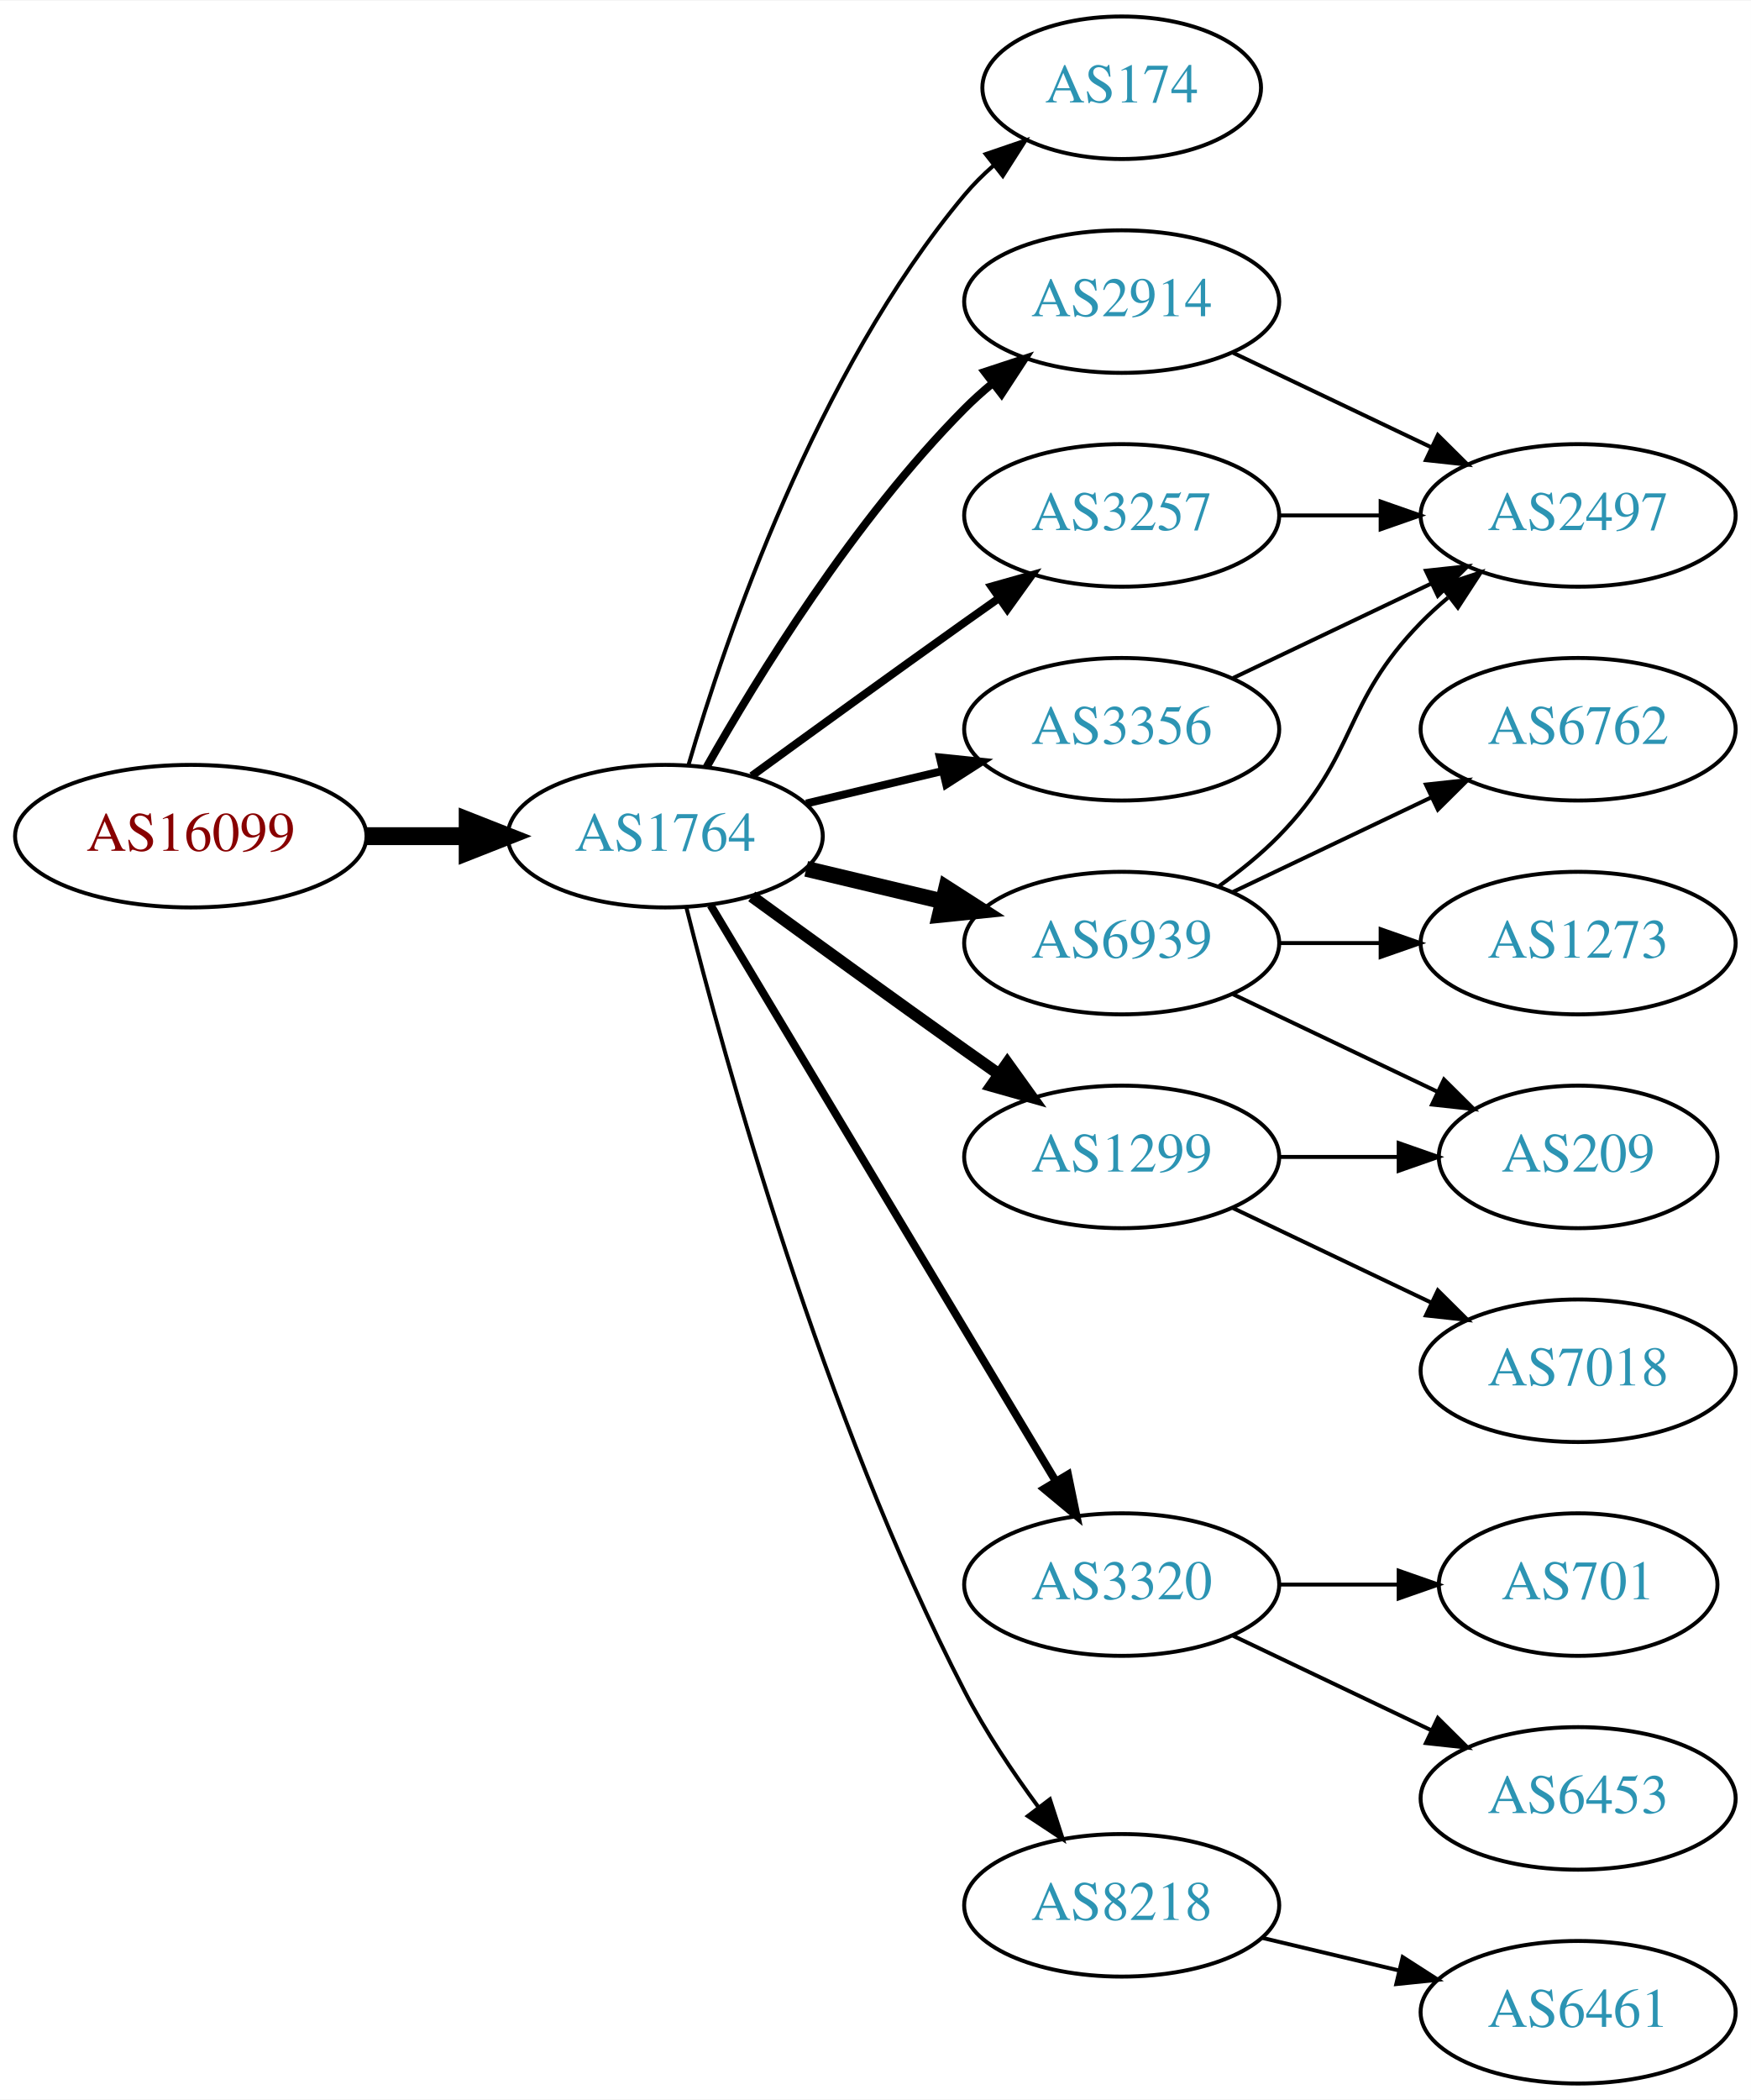
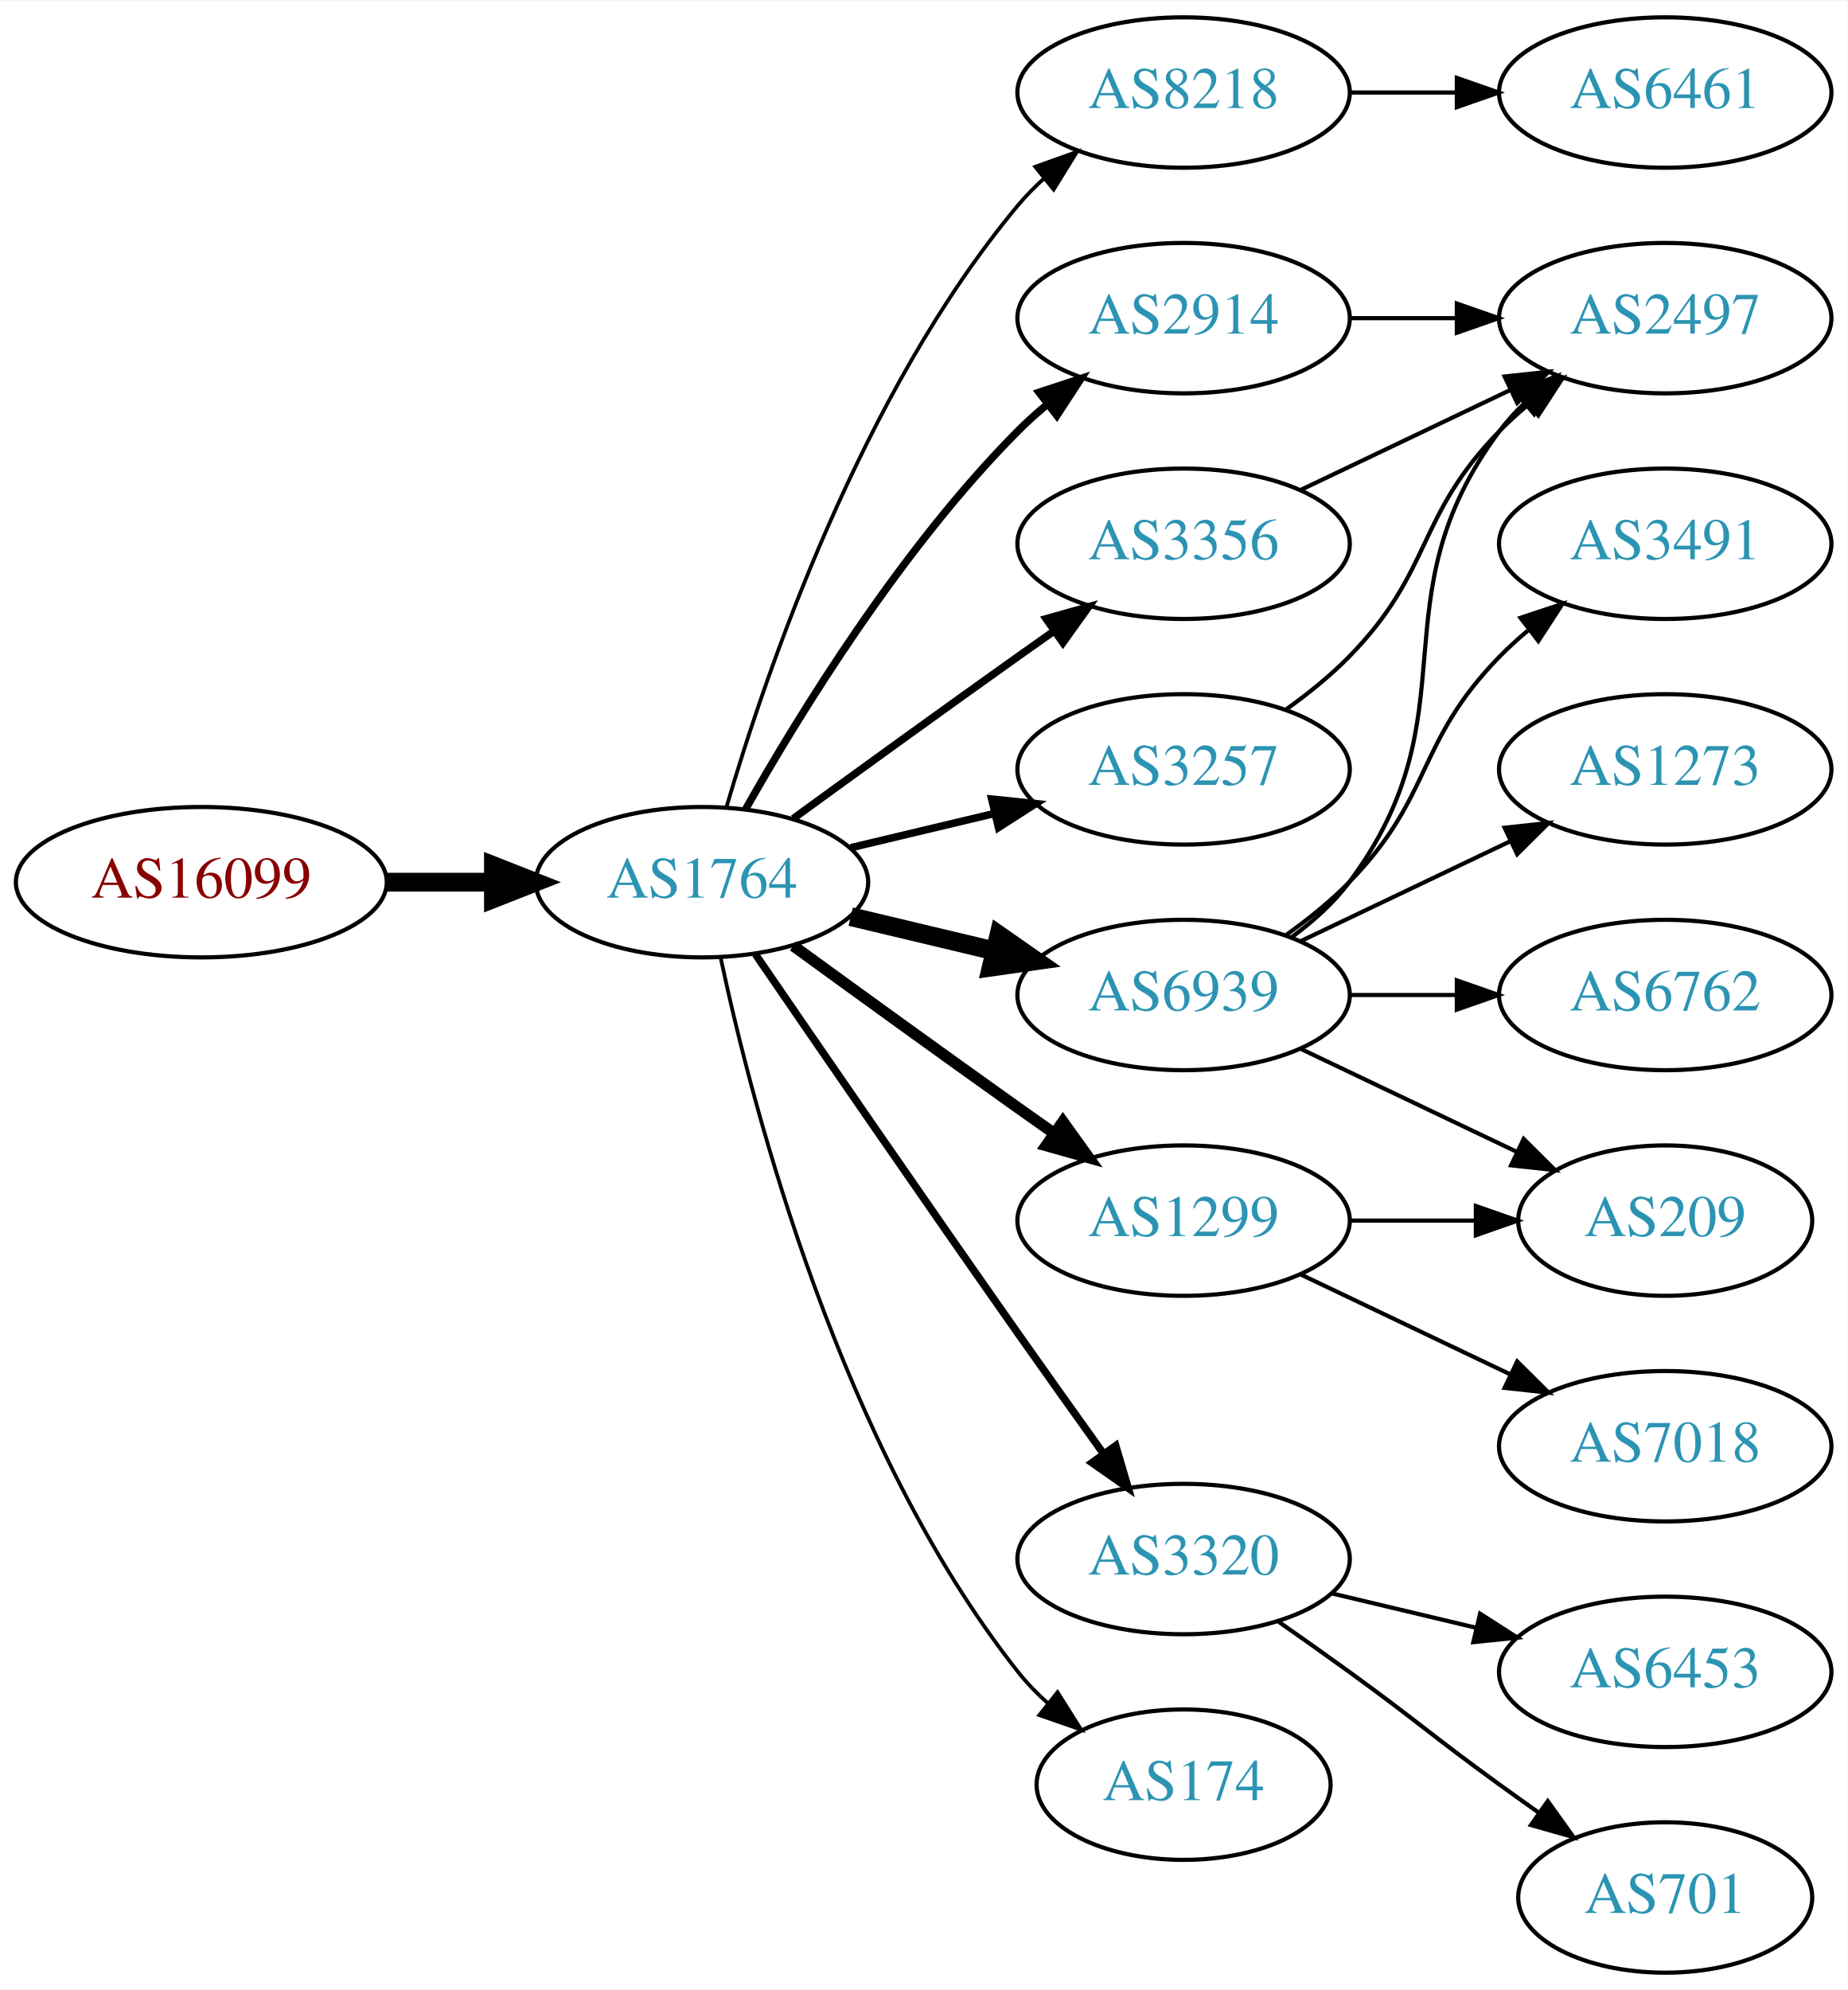
- <svg xmlns="http://www.w3.org/2000/svg" xmlns:xlink="http://www.w3.org/1999/xlink" width="442pt" height="530pt" viewBox="0.00 0.00 442.27 530.00">
-   <g id="graph0" class="graph" transform="scale(1 1) rotate(0) translate(4 526)">
-     <polygon fill="white" stroke="none" points="-4,4 -4,-526 438.271,-526 438.271,4 -4,4" />
+ <svg xmlns="http://www.w3.org/2000/svg" xmlns:xlink="http://www.w3.org/1999/xlink" width="442pt" height="476pt" viewBox="0.00 0.00 442.27 476.00">
+   <g id="graph0" class="graph" transform="scale(1 1) rotate(0) translate(4 472)">
+     <polygon fill="white" stroke="none" points="-4,4 -4,-472 438.271,-472 438.271,4 -4,4" />
    <g id="node1" class="node">
      <g id="a_node1">
        <a xlink:href="/asn/16099" xlink:title="AS16099 ~ SOZVERS-NET [AT]">
-           <ellipse fill="#ffffff" stroke="black" cx="44.196" cy="-315" rx="44.393" ry="18" />
-           <text text-anchor="middle" x="44.196" y="-311.3" font-family="Times,serif" font-size="14.00" fill="#880000">AS16099</text>
+           <ellipse fill="#ffffff" stroke="black" cx="44.196" cy="-261" rx="44.393" ry="18" />
+           <text text-anchor="middle" x="44.196" y="-257.3" font-family="Times,serif" font-size="14.00" fill="#880000">AS16099</text>
        </a>
      </g>
    </g>
    <g id="node2" class="node">
      <g id="a_node2">
        <a xlink:href="/asn/1764" xlink:title="AS1764 ~ NEXTLAYER-AS [AT]">
-           <ellipse fill="#ffffff" stroke="black" cx="164.039" cy="-315" rx="39.794" ry="18" />
-           <text text-anchor="middle" x="164.039" y="-311.3" font-family="Times,serif" font-size="14.00" fill="#2c94b3">AS1764</text>
+           <ellipse fill="#ffffff" stroke="black" cx="164.039" cy="-261" rx="39.794" ry="18" />
+           <text text-anchor="middle" x="164.039" y="-257.3" font-family="Times,serif" font-size="14.00" fill="#2c94b3">AS1764</text>
        </a>
      </g>
    </g>
    <g id="edge1" class="edge">
-       <path fill="none" stroke="black" stroke-width="4.5" d="M88.407,-315C96.72,-315 105.482,-315 113.965,-315" />
-       <polygon fill="black" stroke="black" stroke-width="4.5" points="114.123,-318.938 124.123,-315 114.123,-311.063 114.123,-318.938" />
+       <path fill="none" stroke="black" stroke-width="4.5" d="M88.407,-261C96.72,-261 105.482,-261 113.965,-261" />
+       <polygon fill="black" stroke="black" stroke-width="4.5" points="114.123,-264.938 124.123,-261 114.123,-257.063 114.123,-264.938" />
    </g>
    <g id="node3" class="node">
      <g id="a_node3">
-         <a xlink:href="/asn/174" xlink:title="AS174 ~ Cogent Communications [US]">
-           <ellipse fill="#ffffff" stroke="black" cx="279.332" cy="-504" rx="35.194" ry="18" />
-           <text text-anchor="middle" x="279.332" y="-500.3" font-family="Times,serif" font-size="14.00" fill="#2c94b3">AS174</text>
+         <a xlink:href="/asn/8218" xlink:title="AS8218 ~ legacy Neotelecoms [FR]">
+           <ellipse fill="#ffffff" stroke="black" cx="279.332" cy="-450" rx="39.794" ry="18" />
+           <text text-anchor="middle" x="279.332" y="-446.3" font-family="Times,serif" font-size="14.00" fill="#2c94b3">AS8218</text>
        </a>
      </g>
    </g>
    <g id="edge2" class="edge">
-       <path fill="none" stroke="black" d="M169.913,-333.002C179.227,-364.844 202.043,-431.981 239.685,-477 241.838,-479.574 244.292,-482.017 246.896,-484.303" />
-       <polygon fill="black" stroke="black" points="244.98,-487.249 255.007,-490.672 249.303,-481.743 244.98,-487.249" />
+       <path fill="none" stroke="black" stroke-width="0.9" d="M169.913,-279.002C179.227,-310.844 202.043,-377.981 239.685,-423 241.555,-425.237 243.654,-427.374 245.88,-429.396" />
+       <polygon fill="black" stroke="black" stroke-width="0.9" points="243.823,-432.234 253.799,-435.804 248.227,-426.793 243.823,-432.234" />
    </g>
    <g id="node4" class="node">
      <g id="a_node4">
        <a xlink:href="/asn/2914" xlink:title="AS2914 ~ NTT America, Inc. [US]">
-           <ellipse fill="#ffffff" stroke="black" cx="279.332" cy="-450" rx="39.794" ry="18" />
-           <text text-anchor="middle" x="279.332" y="-446.3" font-family="Times,serif" font-size="14.00" fill="#2c94b3">AS2914</text>
+           <ellipse fill="#ffffff" stroke="black" cx="279.332" cy="-396" rx="39.794" ry="18" />
+           <text text-anchor="middle" x="279.332" y="-392.3" font-family="Times,serif" font-size="14.00" fill="#2c94b3">AS2914</text>
        </a>
      </g>
    </g>
    <g id="edge3" class="edge">
-       <path fill="none" stroke="black" stroke-width="2" d="M174.498,-332.49C187.28,-355.096 211.712,-394.886 239.685,-423 241.796,-425.121 244.092,-427.188 246.477,-429.171" />
-       <polygon fill="black" stroke="black" stroke-width="2" points="244.73,-432.242 254.793,-435.556 248.993,-426.69 244.73,-432.242" />
+       <path fill="none" stroke="black" stroke-width="1.8" d="M174.498,-278.49C187.28,-301.096 211.712,-340.886 239.685,-369 241.796,-371.121 244.092,-373.188 246.477,-375.171" />
+       <polygon fill="black" stroke="black" stroke-width="1.8" points="244.73,-378.242 254.793,-381.556 248.993,-372.69 244.73,-378.242" />
    </g>
    <g id="node5" class="node">
      <g id="a_node5">
        <a xlink:href="/asn/1299" xlink:title="AS1299 ~ Telia Carrier [EU]">
-           <ellipse fill="#ffffff" stroke="black" cx="279.332" cy="-234" rx="39.794" ry="18" />
-           <text text-anchor="middle" x="279.332" y="-230.3" font-family="Times,serif" font-size="14.00" fill="#2c94b3">AS1299</text>
+           <ellipse fill="#ffffff" stroke="black" cx="279.332" cy="-180" rx="39.794" ry="18" />
+           <text text-anchor="middle" x="279.332" y="-176.3" font-family="Times,serif" font-size="14.00" fill="#2c94b3">AS1299</text>
        </a>
      </g>
    </g>
    <g id="edge4" class="edge">
-       <path fill="none" stroke="black" stroke-width="3" d="M185.887,-299.778C200.821,-288.909 221.435,-273.975 239.685,-261 242.506,-258.995 245.449,-256.915 248.397,-254.841" />
-       <polygon fill="black" stroke="black" stroke-width="3" points="250.443,-257.681 256.621,-249.074 246.424,-251.95 250.443,-257.681" />
+       <path fill="none" stroke="black" stroke-width="2.7" d="M185.887,-245.778C200.821,-234.909 221.435,-219.975 239.685,-207 242.506,-204.995 245.449,-202.915 248.397,-200.841" />
+       <polygon fill="black" stroke="black" stroke-width="2.7" points="250.443,-203.681 256.621,-195.074 246.424,-197.95 250.443,-203.681" />
    </g>
    <g id="node6" class="node">
      <g id="a_node6">
-         <a xlink:href="/asn/6939" xlink:title="AS6939 ~ Hurricane Electric LLC [US]">
-           <ellipse fill="#ffffff" stroke="black" cx="279.332" cy="-288" rx="39.794" ry="18" />
-           <text text-anchor="middle" x="279.332" y="-284.3" font-family="Times,serif" font-size="14.00" fill="#2c94b3">AS6939</text>
-         </a>
-       </g>
-     </g>
-     <g id="edge5" class="edge">
-       <path fill="none" stroke="black" stroke-width="4" d="M199.646,-306.752C210.517,-304.162 222.671,-301.265 234.114,-298.538" />
-       <polygon fill="black" stroke="black" stroke-width="4" points="235.02,-301.92 243.936,-296.197 233.397,-295.111 235.02,-301.92" />
-     </g>
-     <g id="node7" class="node">
-       <g id="a_node7">
-         <a xlink:href="/asn/3257" xlink:title="AS3257 ~ GTT [DE]">
-           <ellipse fill="#ffffff" stroke="black" cx="279.332" cy="-396" rx="39.794" ry="18" />
-           <text text-anchor="middle" x="279.332" y="-392.3" font-family="Times,serif" font-size="14.00" fill="#2c94b3">AS3257</text>
-         </a>
-       </g>
-     </g>
-     <g id="edge6" class="edge">
-       <path fill="none" stroke="black" stroke-width="2" d="M185.887,-330.222C200.821,-341.091 221.435,-356.025 239.685,-369 242.506,-371.005 245.449,-373.085 248.397,-375.159" />
-       <polygon fill="black" stroke="black" stroke-width="2" points="246.424,-378.05 256.621,-380.926 250.443,-372.319 246.424,-378.05" />
-     </g>
-     <g id="node8" class="node">
-       <g id="a_node8">
        <a xlink:href="/asn/3356" xlink:title="AS3356 ~ Level 3 Parent, LLC [US]">
          <ellipse fill="#ffffff" stroke="black" cx="279.332" cy="-342" rx="39.794" ry="18" />
          <text text-anchor="middle" x="279.332" y="-338.3" font-family="Times,serif" font-size="14.00" fill="#2c94b3">AS3356</text>
        </a>
      </g>
    </g>
+     <g id="edge5" class="edge">
+       <path fill="none" stroke="black" stroke-width="1.8" d="M185.887,-276.222C200.821,-287.091 221.435,-302.025 239.685,-315 242.506,-317.005 245.449,-319.085 248.397,-321.159" />
+       <polygon fill="black" stroke="black" stroke-width="1.8" points="246.424,-324.05 256.621,-326.926 250.443,-318.319 246.424,-324.05" />
+     </g>
+     <g id="node7" class="node">
+       <g id="a_node7">
+         <a xlink:href="/asn/6939" xlink:title="AS6939 ~ Hurricane Electric LLC [US]">
+           <ellipse fill="#ffffff" stroke="black" cx="279.332" cy="-234" rx="39.794" ry="18" />
+           <text text-anchor="middle" x="279.332" y="-230.3" font-family="Times,serif" font-size="14.00" fill="#2c94b3">AS6939</text>
+         </a>
+       </g>
+     </g>
+     <g id="edge6" class="edge">
+       <path fill="none" stroke="black" stroke-width="4.5" d="M199.646,-252.752C210.517,-250.162 222.671,-247.265 234.114,-244.538" />
+       <polygon fill="black" stroke="black" stroke-width="4.5" points="235.122,-248.346 243.936,-242.197 233.296,-240.685 235.122,-248.346" />
+     </g>
+     <g id="node8" class="node">
+       <g id="a_node8">
+         <a xlink:href="/asn/3320" xlink:title="AS3320 ~ DTAG [DE]">
+           <ellipse fill="#ffffff" stroke="black" cx="279.332" cy="-99" rx="39.794" ry="18" />
+           <text text-anchor="middle" x="279.332" y="-95.3" font-family="Times,serif" font-size="14.00" fill="#2c94b3">AS3320</text>
+         </a>
+       </g>
+     </g>
    <g id="edge7" class="edge">
-       <path fill="none" stroke="black" stroke-width="2" d="M199.646,-323.248C210.517,-325.838 222.671,-328.735 234.114,-331.462" />
-       <polygon fill="black" stroke="black" stroke-width="2" points="233.397,-334.889 243.936,-333.803 235.02,-328.08 233.397,-334.889" />
+       <path fill="none" stroke="black" stroke-width="1.8" d="M176.846,-243.731C191.489,-222.358 217.262,-184.88 239.685,-153 246.32,-143.567 253.67,-133.261 260.164,-124.205" />
+       <polygon fill="black" stroke="black" stroke-width="1.8" points="263.085,-126.138 266.076,-115.974 257.399,-122.054 263.085,-126.138" />
    </g>
    <g id="node9" class="node">
      <g id="a_node9">
-         <a xlink:href="/asn/3320" xlink:title="AS3320 ~ DTAG [DE]">
-           <ellipse fill="#ffffff" stroke="black" cx="279.332" cy="-126" rx="39.794" ry="18" />
-           <text text-anchor="middle" x="279.332" y="-122.3" font-family="Times,serif" font-size="14.00" fill="#2c94b3">AS3320</text>
+         <a xlink:href="/asn/3257" xlink:title="AS3257 ~ GTT [DE]">
+           <ellipse fill="#ffffff" stroke="black" cx="279.332" cy="-288" rx="39.794" ry="18" />
+           <text text-anchor="middle" x="279.332" y="-284.3" font-family="Times,serif" font-size="14.00" fill="#2c94b3">AS3257</text>
        </a>
      </g>
    </g>
    <g id="edge8" class="edge">
-       <path fill="none" stroke="black" stroke-width="2" d="M175.494,-297.558C195.475,-264.225 239.18,-191.314 262.666,-152.134" />
-       <polygon fill="black" stroke="black" stroke-width="2" points="265.762,-153.776 267.902,-143.4 259.758,-150.177 265.762,-153.776" />
+       <path fill="none" stroke="black" stroke-width="1.8" d="M199.646,-269.248C210.517,-271.838 222.671,-274.735 234.114,-277.462" />
+       <polygon fill="black" stroke="black" stroke-width="1.8" points="233.397,-280.889 243.936,-279.803 235.02,-274.08 233.397,-280.889" />
    </g>
    <g id="node10" class="node">
      <g id="a_node10">
-         <a xlink:href="/asn/8218" xlink:title="AS8218 ~ legacy Neotelecoms [FR]">
-           <ellipse fill="#ffffff" stroke="black" cx="279.332" cy="-45" rx="39.794" ry="18" />
-           <text text-anchor="middle" x="279.332" y="-41.3" font-family="Times,serif" font-size="14.00" fill="#2c94b3">AS8218</text>
+         <a xlink:href="/asn/174" xlink:title="AS174 ~ Cogent Communications [US]">
+           <ellipse fill="#ffffff" stroke="black" cx="279.332" cy="-45" rx="35.194" ry="18" />
+           <text text-anchor="middle" x="279.332" y="-41.3" font-family="Times,serif" font-size="14.00" fill="#2c94b3">AS174</text>
        </a>
      </g>
    </g>
    <g id="edge9" class="edge">
-       <path fill="none" stroke="black" d="M169.388,-296.934C178.942,-258.918 203.803,-168.439 239.685,-99 244.899,-88.91 251.823,-78.589 258.369,-69.709" />
-       <polygon fill="black" stroke="black" points="261.198,-71.771 264.461,-61.691 255.625,-67.536 261.198,-71.771" />
+       <path fill="none" stroke="black" stroke-width="0.9" d="M168.529,-242.84C176.16,-206.97 197.152,-125.845 239.685,-72 241.765,-69.367 244.17,-66.884 246.743,-64.572" />
+       <polygon fill="black" stroke="black" stroke-width="0.9" points="249.154,-67.126 254.806,-58.165 244.799,-61.646 249.154,-67.126" />
    </g>
    <g id="node11" class="node">
      <g id="a_node11">
+         <a xlink:href="/asn/6461" xlink:title="AS6461 ~ Zayo Bandwidth [US]">
+           <ellipse fill="#ffffff" stroke="black" cx="394.625" cy="-450" rx="39.794" ry="18" />
+           <text text-anchor="middle" x="394.625" y="-446.3" font-family="Times,serif" font-size="14.00" fill="#2c94b3">AS6461</text>
+         </a>
+       </g>
+     </g>
+     <g id="edge10" class="edge">
+       <path fill="none" stroke="black" d="M319.004,-450C327.207,-450 335.971,-450 344.503,-450" />
+       <polygon fill="black" stroke="black" points="344.742,-453.5 354.742,-450 344.742,-446.5 344.742,-453.5" />
+     </g>
+     <g id="node12" class="node">
+       <g id="a_node12">
        <a xlink:href="/asn/2497" xlink:title="AS2497 ~ Internet Initiative Japan Inc. [JP]">
          <ellipse fill="#ffffff" stroke="black" cx="394.625" cy="-396" rx="39.794" ry="18" />
          <text text-anchor="middle" x="394.625" y="-392.3" font-family="Times,serif" font-size="14.00" fill="#2c94b3">AS2497</text>
        </a>
      </g>
    </g>
-     <g id="edge10" class="edge">
-       <path fill="none" stroke="black" d="M307.468,-437.066C322.462,-429.919 341.283,-420.948 357.506,-413.215" />
-       <polygon fill="black" stroke="black" points="359.188,-416.291 366.71,-408.829 356.177,-409.972 359.188,-416.291" />
-     </g>
-     <g id="node12" class="node">
-       <g id="a_node12">
-         <a xlink:href="/asn/7018" xlink:title="AS7018 ~ AT&amp;T Services, Inc. [US]">
-           <ellipse fill="#ffffff" stroke="black" cx="394.625" cy="-180" rx="39.794" ry="18" />
-           <text text-anchor="middle" x="394.625" y="-176.3" font-family="Times,serif" font-size="14.00" fill="#2c94b3">AS7018</text>
-         </a>
-       </g>
-     </g>
    <g id="edge11" class="edge">
-       <path fill="none" stroke="black" d="M307.468,-221.066C322.462,-213.919 341.283,-204.948 357.506,-197.215" />
-       <polygon fill="black" stroke="black" points="359.188,-200.291 366.71,-192.829 356.177,-193.972 359.188,-200.291" />
+       <path fill="none" stroke="black" d="M319.004,-396C327.207,-396 335.971,-396 344.503,-396" />
+       <polygon fill="black" stroke="black" points="344.742,-399.5 354.742,-396 344.742,-392.5 344.742,-399.5" />
    </g>
    <g id="node13" class="node">
      <g id="a_node13">
-         <a xlink:href="/asn/209" xlink:title="AS209 ~ CenturyLink Communications, LLC [US]">
-           <ellipse fill="#ffffff" stroke="black" cx="394.625" cy="-234" rx="35.194" ry="18" />
-           <text text-anchor="middle" x="394.625" y="-230.3" font-family="Times,serif" font-size="14.00" fill="#2c94b3">AS209</text>
-         </a>
-       </g>
-     </g>
-     <g id="edge12" class="edge">
-       <path fill="none" stroke="black" d="M319.004,-234C328.709,-234 339.2,-234 349.163,-234" />
-       <polygon fill="black" stroke="black" points="349.299,-237.5 359.299,-234 349.299,-230.5 349.299,-237.5" />
-     </g>
-     <g id="edge16" class="edge">
-       <path fill="none" stroke="black" d="M303.926,-302.389C309.182,-306.148 314.513,-310.437 318.978,-315 339.151,-335.617 334.806,-348.383 354.978,-369 357.071,-371.139 359.354,-373.218 361.731,-375.21" />
-       <polygon fill="black" stroke="black" points="359.974,-378.275 370.031,-381.611 364.249,-372.732 359.974,-378.275" />
-     </g>
-     <g id="edge14" class="edge">
-       <path fill="none" stroke="black" d="M307.468,-275.066C322.9,-267.71 342.385,-258.423 358.92,-250.541" />
-       <polygon fill="black" stroke="black" points="360.741,-253.551 368.262,-246.089 357.729,-247.232 360.741,-253.551" />
+         <a xlink:href="/asn/7018" xlink:title="AS7018 ~ AT&amp;T Services, Inc. [US]">
+           <ellipse fill="#ffffff" stroke="black" cx="394.625" cy="-126" rx="39.794" ry="18" />
+           <text text-anchor="middle" x="394.625" y="-122.3" font-family="Times,serif" font-size="14.00" fill="#2c94b3">AS7018</text>
+         </a>
+       </g>
+     </g>
+     <g id="edge13" class="edge">
+       <path fill="none" stroke="black" d="M307.468,-167.066C322.462,-159.919 341.283,-150.948 357.506,-143.215" />
+       <polygon fill="black" stroke="black" points="359.188,-146.291 366.71,-138.829 356.177,-139.972 359.188,-146.291" />
    </g>
    <g id="node14" class="node">
      <g id="a_node14">
-         <a xlink:href="/asn/6762" xlink:title="AS6762 ~ TELECOM ITALIA SPARKLE S.p.A. [IT]">
-           <ellipse fill="#ffffff" stroke="black" cx="394.625" cy="-342" rx="39.794" ry="18" />
-           <text text-anchor="middle" x="394.625" y="-338.3" font-family="Times,serif" font-size="14.00" fill="#2c94b3">AS6762</text>
-         </a>
-       </g>
-     </g>
-     <g id="edge13" class="edge">
-       <path fill="none" stroke="black" d="M307.468,-300.934C322.462,-308.081 341.283,-317.052 357.506,-324.785" />
-       <polygon fill="black" stroke="black" points="356.177,-328.028 366.71,-329.171 359.188,-321.709 356.177,-328.028" />
+         <a xlink:href="/asn/209" xlink:title="AS209 ~ CenturyLink Communications, LLC [US]">
+           <ellipse fill="#ffffff" stroke="black" cx="394.625" cy="-180" rx="35.194" ry="18" />
+           <text text-anchor="middle" x="394.625" y="-176.3" font-family="Times,serif" font-size="14.00" fill="#2c94b3">AS209</text>
+         </a>
+       </g>
+     </g>
+     <g id="edge14" class="edge">
+       <path fill="none" stroke="black" d="M319.004,-180C328.709,-180 339.2,-180 349.163,-180" />
+       <polygon fill="black" stroke="black" points="349.299,-183.5 359.299,-180 349.299,-176.5 349.299,-183.5" />
+     </g>
+     <g id="edge12" class="edge">
+       <path fill="none" stroke="black" d="M307.468,-354.934C322.462,-362.081 341.283,-371.052 357.506,-378.785" />
+       <polygon fill="black" stroke="black" points="356.177,-382.028 366.71,-383.171 359.188,-375.709 356.177,-382.028" />
+     </g>
+     <g id="edge17" class="edge">
+       <path fill="none" stroke="black" d="M305.262,-247.882C310.338,-251.611 315.256,-256.016 318.978,-261 349.249,-301.542 324.707,-328.458 354.978,-369 356.723,-371.336 358.73,-373.545 360.893,-375.617" />
+       <polygon fill="black" stroke="black" points="358.771,-378.405 368.694,-382.118 363.253,-373.027 358.771,-378.405" />
+     </g>
+     <g id="edge16" class="edge">
+       <path fill="none" stroke="black" d="M307.468,-221.066C322.9,-213.71 342.385,-204.423 358.92,-196.541" />
+       <polygon fill="black" stroke="black" points="360.741,-199.551 368.262,-192.089 357.729,-193.232 360.741,-199.551" />
    </g>
    <g id="node15" class="node">
      <g id="a_node15">
+         <a xlink:href="/asn/3491" xlink:title="AS3491 ~ PCCW Global, Inc. [US]">
+           <ellipse fill="#ffffff" stroke="black" cx="394.625" cy="-342" rx="39.794" ry="18" />
+           <text text-anchor="middle" x="394.625" y="-338.3" font-family="Times,serif" font-size="14.00" fill="#2c94b3">AS3491</text>
+         </a>
+       </g>
+     </g>
+     <g id="edge15" class="edge">
+       <path fill="none" stroke="black" d="M303.926,-248.389C309.182,-252.148 314.513,-256.437 318.978,-261 339.151,-281.617 334.806,-294.383 354.978,-315 357.071,-317.139 359.354,-319.218 361.731,-321.21" />
+       <polygon fill="black" stroke="black" points="359.974,-324.275 370.031,-327.611 364.249,-318.732 359.974,-324.275" />
+     </g>
+     <g id="node16" class="node">
+       <g id="a_node16">
        <a xlink:href="/asn/1273" xlink:title="AS1273 ~ Vodafone Group PLC [EU]">
          <ellipse fill="#ffffff" stroke="black" cx="394.625" cy="-288" rx="39.794" ry="18" />
          <text text-anchor="middle" x="394.625" y="-284.3" font-family="Times,serif" font-size="14.00" fill="#2c94b3">AS1273</text>
        </a>
      </g>
    </g>
-     <g id="edge15" class="edge">
-       <path fill="none" stroke="black" d="M319.004,-288C327.207,-288 335.971,-288 344.503,-288" />
-       <polygon fill="black" stroke="black" points="344.742,-291.5 354.742,-288 344.742,-284.5 344.742,-291.5" />
-     </g>
-     <g id="edge20" class="edge">
-       <path fill="none" stroke="black" d="M319.004,-396C327.207,-396 335.971,-396 344.503,-396" />
-       <polygon fill="black" stroke="black" points="344.742,-399.5 354.742,-396 344.742,-392.5 344.742,-399.5" />
-     </g>
-     <g id="edge17" class="edge">
-       <path fill="none" stroke="black" d="M307.468,-354.934C322.462,-362.081 341.283,-371.052 357.506,-378.785" />
-       <polygon fill="black" stroke="black" points="356.177,-382.028 366.71,-383.171 359.188,-375.709 356.177,-382.028" />
-     </g>
-     <g id="node16" class="node">
-       <g id="a_node16">
-         <a xlink:href="/asn/701" xlink:title="AS701 ~ UUNET [US]">
-           <ellipse fill="#ffffff" stroke="black" cx="394.625" cy="-126" rx="35.194" ry="18" />
-           <text text-anchor="middle" x="394.625" y="-122.3" font-family="Times,serif" font-size="14.00" fill="#2c94b3">AS701</text>
-         </a>
-       </g>
-     </g>
    <g id="edge18" class="edge">
-       <path fill="none" stroke="black" d="M319.004,-126C328.709,-126 339.2,-126 349.163,-126" />
-       <polygon fill="black" stroke="black" points="349.299,-129.5 359.299,-126 349.299,-122.5 349.299,-129.5" />
+       <path fill="none" stroke="black" d="M307.468,-246.934C322.462,-254.081 341.283,-263.052 357.506,-270.785" />
+       <polygon fill="black" stroke="black" points="356.177,-274.028 366.71,-275.171 359.188,-267.709 356.177,-274.028" />
    </g>
    <g id="node17" class="node">
      <g id="a_node17">
+         <a xlink:href="/asn/6762" xlink:title="AS6762 ~ TELECOM ITALIA SPARKLE S.p.A. [IT]">
+           <ellipse fill="#ffffff" stroke="black" cx="394.625" cy="-234" rx="39.794" ry="18" />
+           <text text-anchor="middle" x="394.625" y="-230.3" font-family="Times,serif" font-size="14.00" fill="#2c94b3">AS6762</text>
+         </a>
+       </g>
+     </g>
+     <g id="edge19" class="edge">
+       <path fill="none" stroke="black" d="M319.004,-234C327.207,-234 335.971,-234 344.503,-234" />
+       <polygon fill="black" stroke="black" points="344.742,-237.5 354.742,-234 344.742,-230.5 344.742,-237.5" />
+     </g>
+     <g id="node18" class="node">
+       <g id="a_node18">
        <a xlink:href="/asn/6453" xlink:title="AS6453 ~ TATA COMMUNICATIONS (AMERICA) INC [US]">
          <ellipse fill="#ffffff" stroke="black" cx="394.625" cy="-72" rx="39.794" ry="18" />
          <text text-anchor="middle" x="394.625" y="-68.3" font-family="Times,serif" font-size="14.00" fill="#2c94b3">AS6453</text>
        </a>
      </g>
    </g>
-     <g id="edge19" class="edge">
-       <path fill="none" stroke="black" d="M307.468,-113.066C322.462,-105.919 341.283,-96.948 357.506,-89.215" />
-       <polygon fill="black" stroke="black" points="359.188,-92.291 366.71,-84.829 356.177,-85.972 359.188,-92.291" />
-     </g>
-     <g id="node18" class="node">
-       <g id="a_node18">
-         <a xlink:href="/asn/6461" xlink:title="AS6461 ~ Zayo Bandwidth [US]">
-           <ellipse fill="#ffffff" stroke="black" cx="394.625" cy="-18" rx="39.794" ry="18" />
-           <text text-anchor="middle" x="394.625" y="-14.3" font-family="Times,serif" font-size="14.00" fill="#2c94b3">AS6461</text>
+     <g id="edge20" class="edge">
+       <path fill="none" stroke="black" d="M314.939,-90.752C325.81,-88.162 337.964,-85.265 349.407,-82.538" />
+       <polygon fill="black" stroke="black" points="350.313,-85.92 359.229,-80.197 348.69,-79.111 350.313,-85.92" />
+     </g>
+     <g id="node19" class="node">
+       <g id="a_node19">
+         <a xlink:href="/asn/701" xlink:title="AS701 ~ UUNET [US]">
+           <ellipse fill="#ffffff" stroke="black" cx="394.625" cy="-18" rx="35.194" ry="18" />
+           <text text-anchor="middle" x="394.625" y="-14.3" font-family="Times,serif" font-size="14.00" fill="#2c94b3">AS701</text>
        </a>
      </g>
    </g>
    <g id="edge21" class="edge">
-       <path fill="none" stroke="black" d="M314.939,-36.752C325.81,-34.162 337.964,-31.265 349.407,-28.538" />
-       <polygon fill="black" stroke="black" points="350.313,-31.92 359.229,-26.197 348.69,-25.111 350.313,-31.92" />
+       <path fill="none" stroke="black" d="M302.089,-83.991C307.623,-80.121 313.542,-75.936 318.978,-72 335.178,-60.271 338.778,-56.729 354.978,-45 358.007,-42.807 361.186,-40.537 364.364,-38.287" />
+       <polygon fill="black" stroke="black" points="366.506,-41.059 372.675,-32.445 362.481,-35.333 366.506,-41.059" />
+     </g>
+     <g id="edge22" class="edge">
+       <path fill="none" stroke="black" d="M303.926,-302.389C309.182,-306.148 314.513,-310.437 318.978,-315 339.151,-335.617 334.806,-348.383 354.978,-369 357.071,-371.139 359.354,-373.218 361.731,-375.21" />
+       <polygon fill="black" stroke="black" points="359.974,-378.275 370.031,-381.611 364.249,-372.732 359.974,-378.275" />
    </g>
  </g>
</svg>
